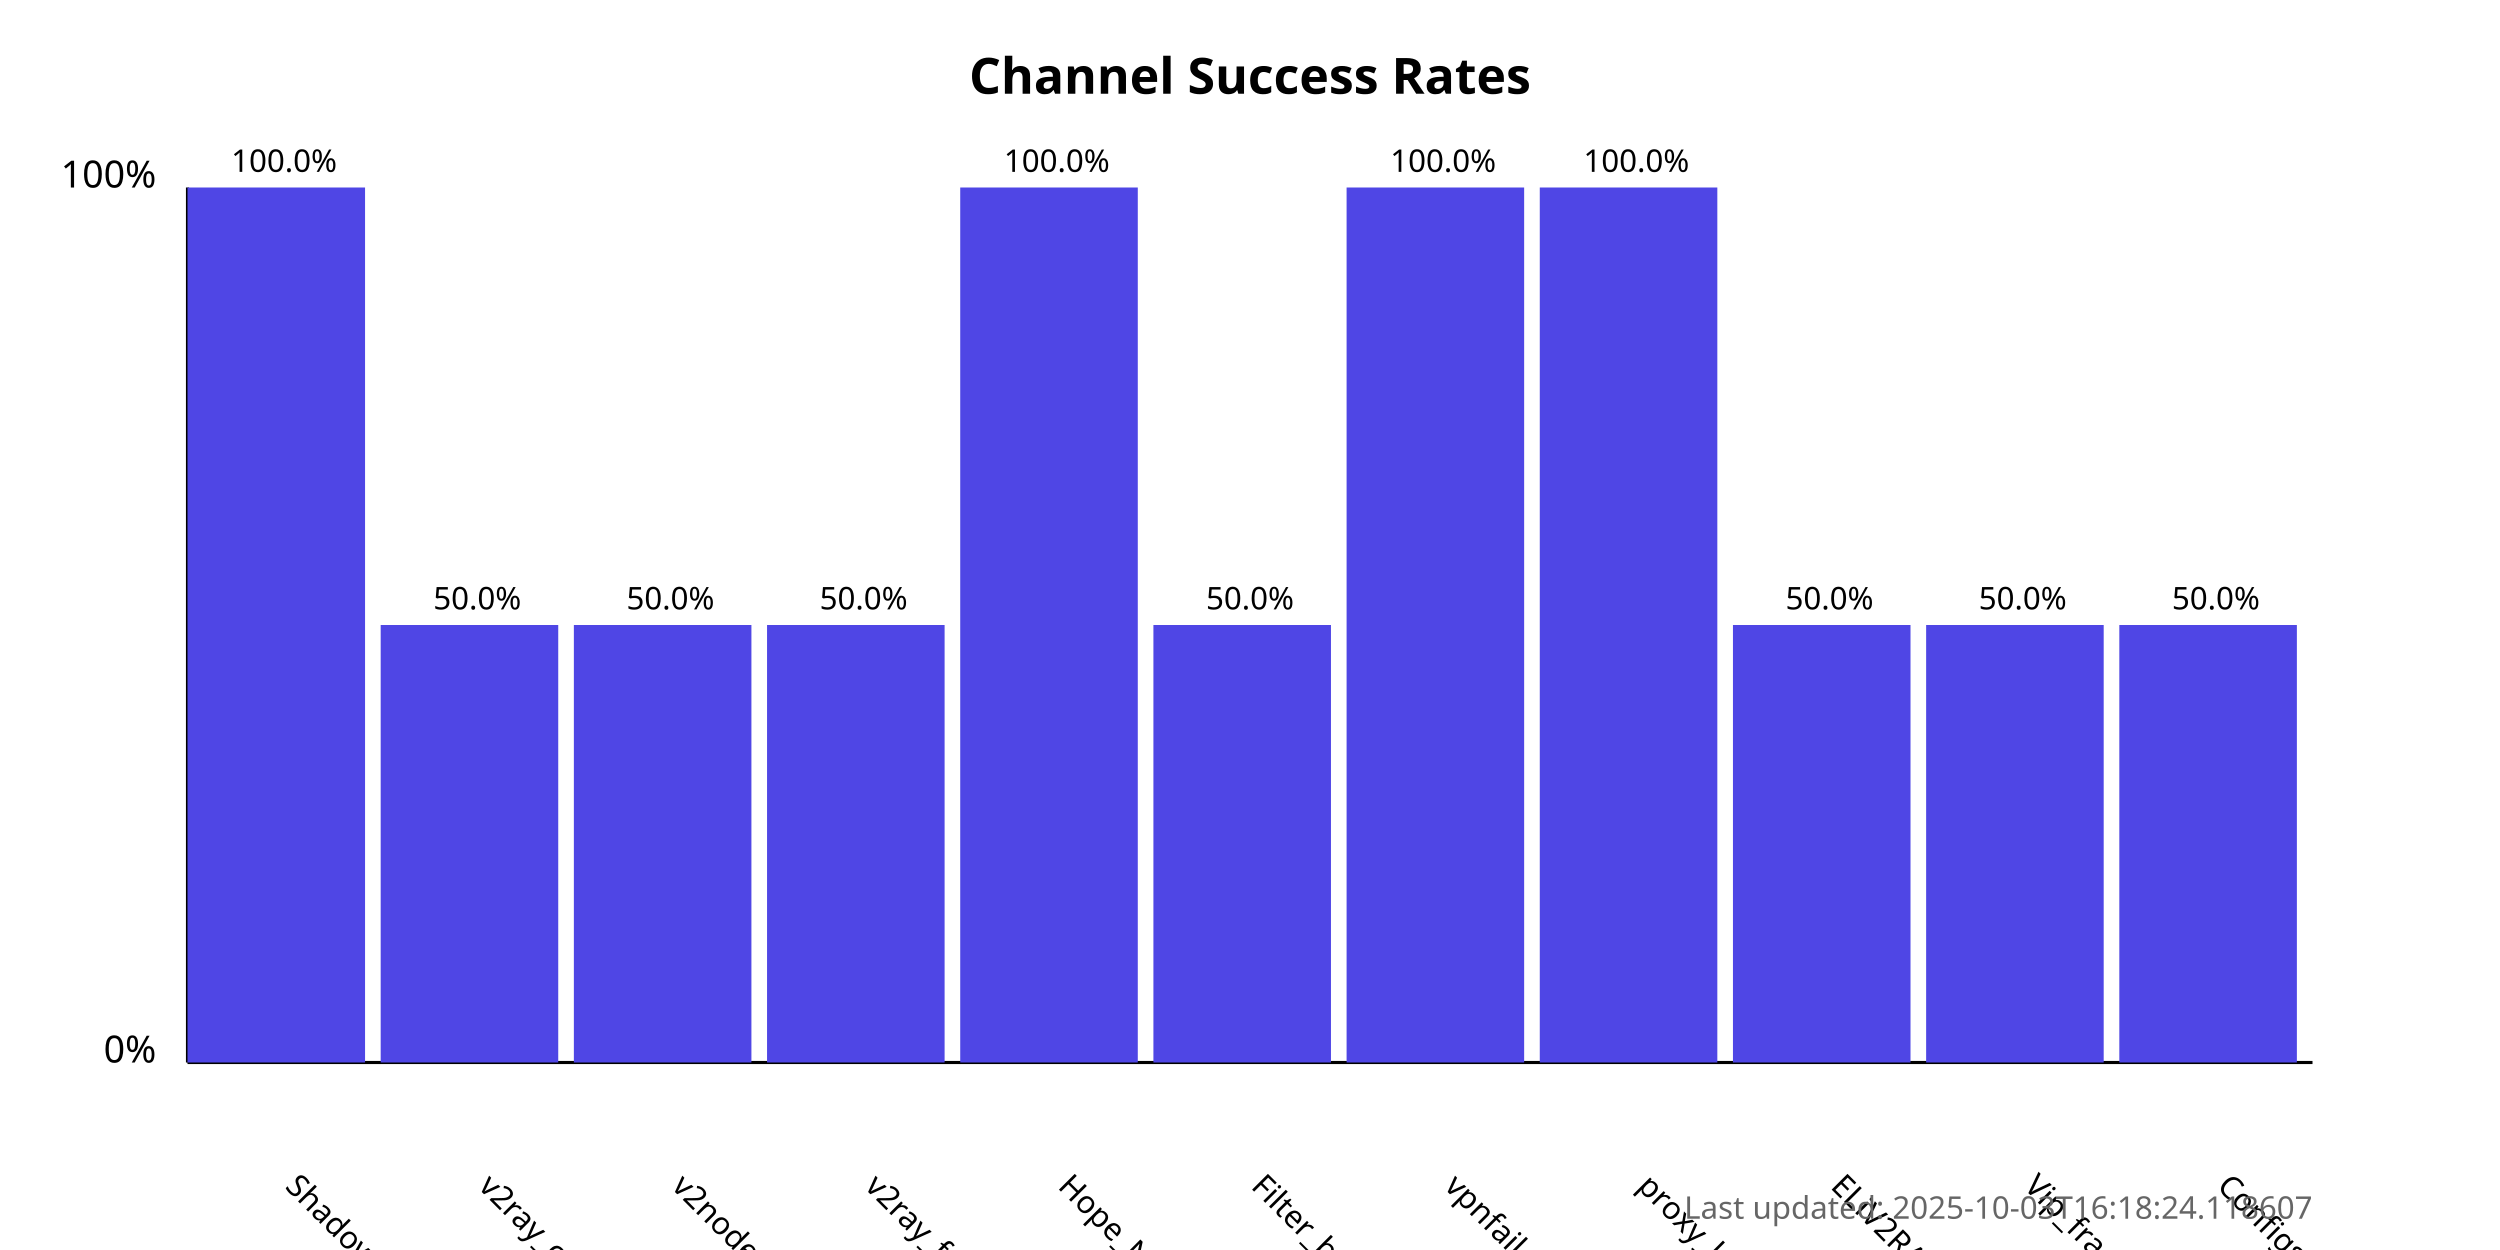
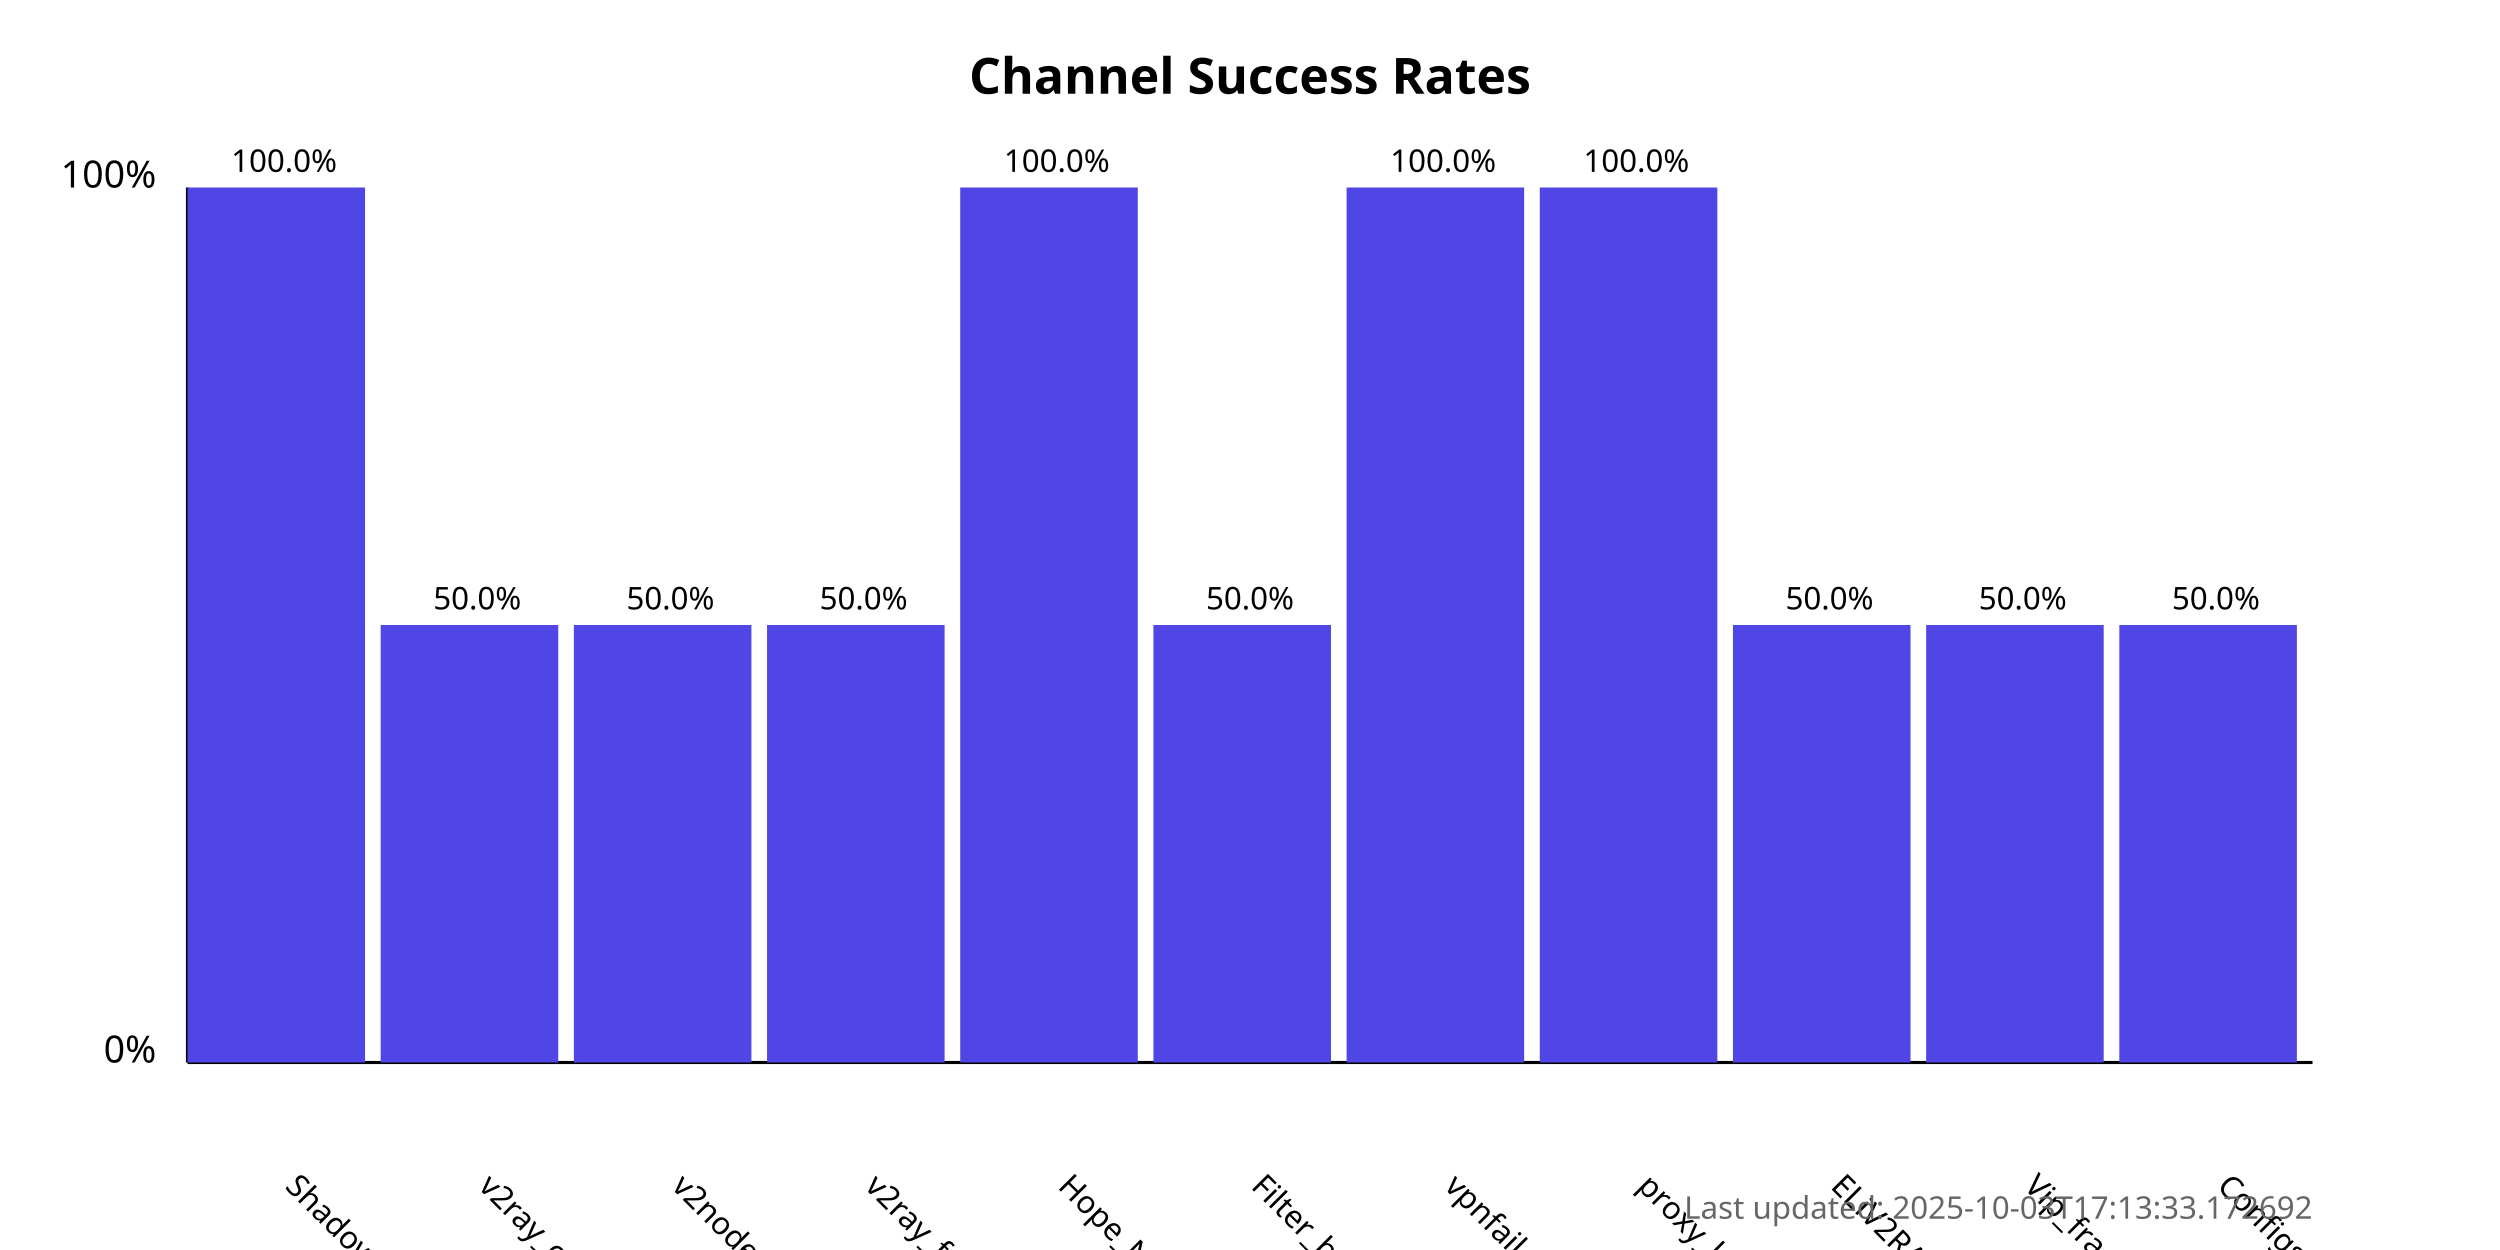
<svg xmlns="http://www.w3.org/2000/svg" width="800" height="400">
  <style>
            .chart-title { font: bold 16px sans-serif; }
            .axis-label { font: 12px sans-serif; }
            .tick-label { font: 10px sans-serif; }
            .bar { fill: #4f46e5; }
            .bar:hover { fill: #6366f1; }
            .timestamp { font: 10px sans-serif; fill: #666; }
        </style>
  <text x="400.0" y="30" text-anchor="middle" class="chart-title">
            Channel Success Rates
        </text>
  <line x1="60" y1="340" x2="60" y2="60" stroke="black" stroke-width="1" />
  <line x1="60" y1="340" x2="740" y2="340" stroke="black" stroke-width="1" />
  <text x="50" y="340" text-anchor="end" class="axis-label">0%</text>
  <text x="50" y="60" text-anchor="end" class="axis-label">100%</text>
  <g>
    <rect x="60" y="60.0" width="56.818" height="280.0" class="bar" />
    <text x="90.909" y="380" transform="rotate(45, 90.90909, 380)" text-anchor="start" class="tick-label">
                ShadowProxy66
            </text>
    <text x="90.909" y="55.0" text-anchor="middle" class="tick-label">
                100.0%
            </text>
  </g>
  <g>
    <rect x="121.818" y="200.0" width="56.818" height="140.0" class="bar" />
    <text x="152.727" y="380" transform="rotate(45, 152.7273, 380)" text-anchor="start" class="tick-label">
                v2ray_configs_pool
            </text>
    <text x="152.727" y="195.0" text-anchor="middle" class="tick-label">
                50.0%
            </text>
  </g>
  <g>
    <rect x="183.636" y="200.0" width="56.818" height="140.0" class="bar" />
    <text x="214.545" y="380" transform="rotate(45, 214.5455, 380)" text-anchor="start" class="tick-label">
                v2nodes
            </text>
    <text x="214.545" y="195.0" text-anchor="middle" class="tick-label">
                50.0%
            </text>
  </g>
  <g>
    <rect x="245.455" y="200.0" width="56.818" height="140.0" class="bar" />
    <text x="276.364" y="380" transform="rotate(45, 276.3636, 380)" text-anchor="start" class="tick-label">
                v2ray_free_conf
            </text>
    <text x="276.364" y="195.0" text-anchor="middle" class="tick-label">
                50.0%
            </text>
  </g>
  <g>
    <rect x="307.273" y="60.0" width="56.818" height="280.0" class="bar" />
    <text x="338.182" y="380" transform="rotate(45, 338.1818, 380)" text-anchor="start" class="tick-label">
                Hope_Net
            </text>
    <text x="338.182" y="55.0" text-anchor="middle" class="tick-label">
                100.0%
            </text>
  </g>
  <g>
    <rect x="369.091" y="200.0" width="56.818" height="140.0" class="bar" />
    <text x="400.0" y="380" transform="rotate(45, 400.0, 380)" text-anchor="start" class="tick-label">
                Filter_breaker
            </text>
    <text x="400.0" y="195.0" text-anchor="middle" class="tick-label">
                50.0%
            </text>
  </g>
  <g>
    <rect x="430.909" y="60.0" width="56.818" height="280.0" class="bar" />
    <text x="461.818" y="380" transform="rotate(45, 461.8182, 380)" text-anchor="start" class="tick-label">
                vpnfail_vless
            </text>
    <text x="461.818" y="55.0" text-anchor="middle" class="tick-label">
                100.0%
            </text>
  </g>
  <g>
    <rect x="492.727" y="60.0" width="56.818" height="280.0" class="bar" />
    <text x="523.636" y="380" transform="rotate(45, 523.6364, 380)" text-anchor="start" class="tick-label">
                proxy_kafee
            </text>
    <text x="523.636" y="55.0" text-anchor="middle" class="tick-label">
                100.0%
            </text>
  </g>
  <g>
    <rect x="554.545" y="200.0" width="56.818" height="140.0" class="bar" />
    <text x="585.455" y="380" transform="rotate(45, 585.4545, 380)" text-anchor="start" class="tick-label">
                ELiV2RAY
            </text>
    <text x="585.455" y="195.0" text-anchor="middle" class="tick-label">
                50.0%
            </text>
  </g>
  <g>
    <rect x="616.364" y="200.0" width="56.818" height="140.0" class="bar" />
    <text x="647.273" y="380" transform="rotate(45, 647.2727, 380)" text-anchor="start" class="tick-label">
                Vip_fragment_v2ray
            </text>
    <text x="647.273" y="195.0" text-anchor="middle" class="tick-label">
                50.0%
            </text>
  </g>
  <g>
    <rect x="678.182" y="200.0" width="56.818" height="140.0" class="bar" />
    <text x="709.091" y="380" transform="rotate(45, 709.0909, 380)" text-anchor="start" class="tick-label">
                ConfigsHubPlus
            </text>
    <text x="709.091" y="195.0" text-anchor="middle" class="tick-label">
                50.0%
            </text>
  </g>
  <text x="740" y="390" text-anchor="end" class="timestamp">
-             Last updated: 2025-10-03T16:18:24.118607
+             Last updated: 2025-10-03T17:13:33.172692
        </text>
</svg>
